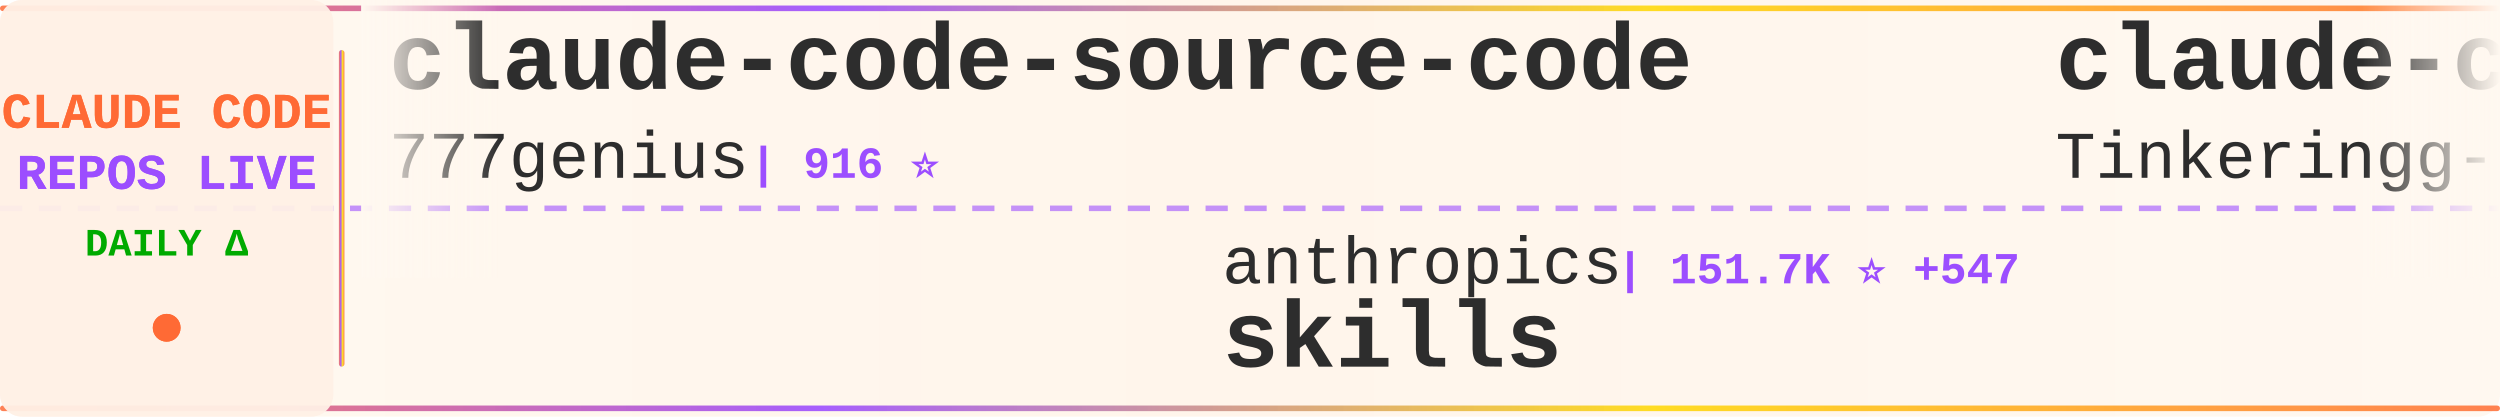
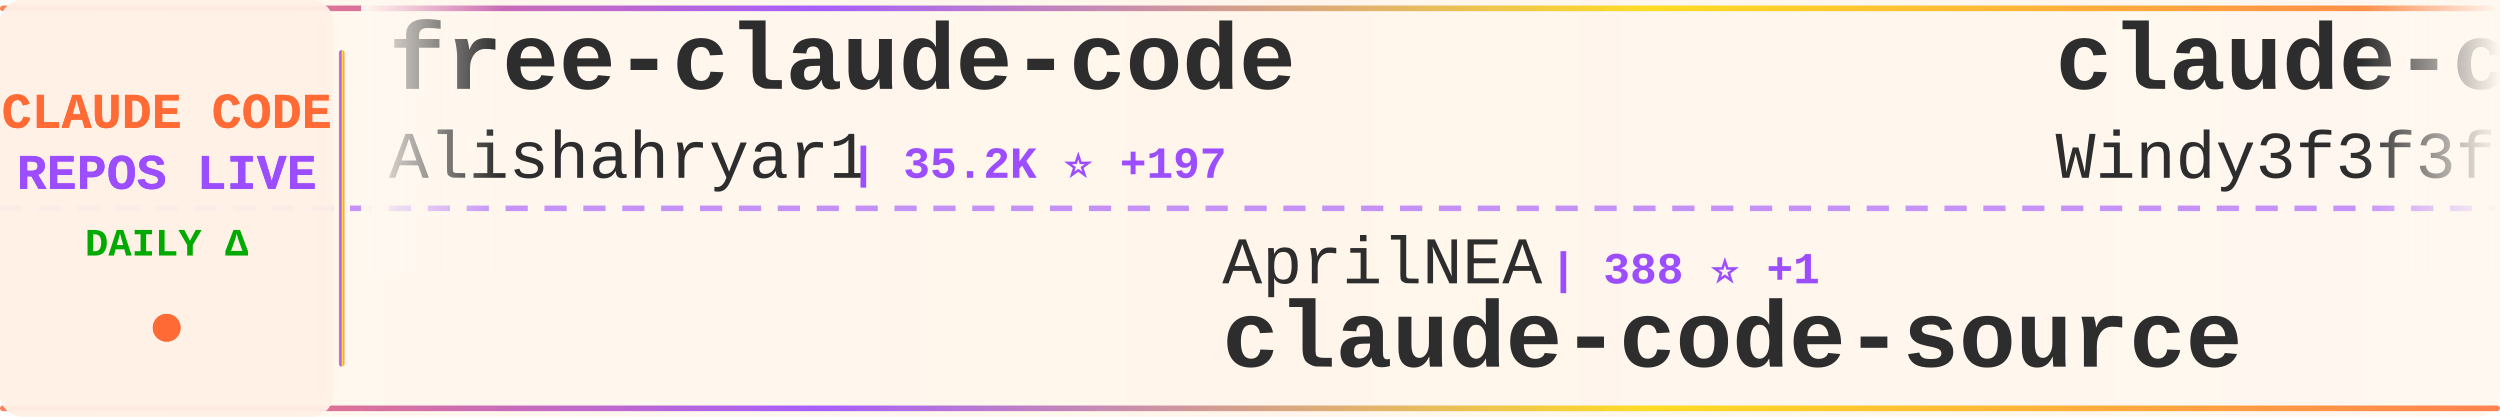
<svg xmlns="http://www.w3.org/2000/svg" width="900" height="150">
  <defs>
    <linearGradient id="tickerBg" x1="0%" y1="0%" x2="100%" y2="0%">
      <stop offset="0%" style="stop-color:#fff8f0;stop-opacity:0.98" />
      <stop offset="50%" style="stop-color:#fff5eb;stop-opacity:1" />
      <stop offset="100%" style="stop-color:#fff8f0;stop-opacity:0.98" />
    </linearGradient>
    <linearGradient id="borderGrad" x1="0%" y1="0%" x2="100%" y2="0%">
      <stop offset="0%" style="stop-color:#FF6B35;stop-opacity:0.85">
        <animate attributeName="stop-opacity" values="0.85;1;0.85" dur="2s" repeatCount="indefinite" />
      </stop>
      <stop offset="33%" style="stop-color:#9C4EFF;stop-opacity:0.9">
        <animate attributeName="stop-opacity" values="0.9;1;0.9" dur="2.2s" repeatCount="indefinite" />
      </stop>
      <stop offset="66%" style="stop-color:#FFD700;stop-opacity:0.85">
        <animate attributeName="stop-opacity" values="0.85;1;0.85" dur="1.8s" repeatCount="indefinite" />
      </stop>
      <stop offset="100%" style="stop-color:#FF6B35;stop-opacity:0.85">
        <animate attributeName="stop-opacity" values="0.85;1;0.85" dur="2s" repeatCount="indefinite" />
      </stop>
    </linearGradient>
    <filter id="textGlow">
      <feGaussianBlur stdDeviation="0.15" result="coloredBlur" />
      <feMerge>
        <feMergeNode in="coloredBlur" />
        <feMergeNode in="SourceGraphic" />
      </feMerge>
    </filter>
    <filter id="metricGlow">
      <feGaussianBlur stdDeviation="0.2" result="coloredBlur" />
      <feMerge>
        <feMergeNode in="coloredBlur" />
        <feMergeNode in="SourceGraphic" />
      </feMerge>
    </filter>
    <linearGradient id="leftFade" x1="0%" y1="0%" x2="100%" y2="0%">
      <stop offset="0%" style="stop-color:#fff8f0;stop-opacity:1" />
      <stop offset="100%" style="stop-color:#fff8f0;stop-opacity:0" />
    </linearGradient>
    <linearGradient id="rightFade" x1="0%" y1="0%" x2="100%" y2="0%">
      <stop offset="0%" style="stop-color:#fff8f0;stop-opacity:0" />
      <stop offset="100%" style="stop-color:#fff8f0;stop-opacity:1" />
    </linearGradient>
  </defs>
  <rect width="900" height="150" fill="url(#tickerBg)" rx="8" />
  <rect x="0" y="2" width="900" height="2" fill="url(#borderGrad)" rx="1" />
  <rect x="0" y="146" width="900" height="2" fill="url(#borderGrad)" rx="1" />
  <line x1="0" y1="75" x2="900" y2="75" stroke="#9C4EFF" stroke-width="2" stroke-dasharray="8 6" opacity="0.6" />
  <rect x="0" y="0" width="120" height="150" fill="#fff0e6" opacity="0.95" rx="8" />
  <text x="60" y="46" font-family="'Courier New', monospace" font-size="18" font-weight="bold" fill="#FF6B35" text-anchor="middle" filter="url(#textGlow)">
    CLAUDE CODE
  </text>
  <text x="60" y="68" font-family="'Courier New', monospace" font-size="18" font-weight="bold" fill="#9C4EFF" text-anchor="middle" filter="url(#textGlow)">
    REPOS LIVE
  </text>
  <text x="60" y="92" font-family="'Courier New', monospace" font-size="14" font-weight="bold" fill="#00aa00" text-anchor="middle">
    DAILY Δ
  </text>
  <circle cx="60" cy="118" r="5" fill="#FF6B35" filter="url(#metricGlow)">
    <animate attributeName="r" values="4;6;4" dur="1.5s" repeatCount="indefinite" />
    <animate attributeName="opacity" values="0.6;1;0.6" dur="1.5s" repeatCount="indefinite" />
  </circle>
  <rect x="122" y="18" width="2" height="114" fill="url(#borderGrad)" rx="1" />
  <clipPath id="tickerClip">
    <rect x="130" y="0" width="770" height="150" />
  </clipPath>
  <g clip-path="url(#tickerClip)">
    <g id="tickerItems">
      <animateTransform attributeName="transform" attributeType="XML" type="translate" from="0 0" to="-3000 0" dur="54s" repeatCount="indefinite" />
      <g transform="translate(0, 0)">
-         <text x="140" y="32" font-family="'Courier New', monospace" font-size="34" font-weight="bold" fill="#2d2d2d">claude-code-source-code</text>
-         <text x="140" y="64" font-family="'Courier New', monospace" font-size="24" font-weight="normal" fill="#2d2d2d" opacity="1.0">777genius</text>
-         <text x="270" y="64" font-family="'Courier New', monospace" font-size="16" font-weight="bold" fill="#9C4EFF"> | 916 ⭐</text>
+         <text x="140" y="32" font-family="'Courier New', monospace" font-size="34" font-weight="bold" fill="#2d2d2d">free-claude-code</text>
+         <text x="140" y="64" font-family="'Courier New', monospace" font-size="24" font-weight="normal" fill="#2d2d2d" opacity="1.0">Alishahryar1</text>
+         <text x="306" y="64" font-family="'Courier New', monospace" font-size="16" font-weight="bold" fill="#9C4EFF"> | 35.2K ⭐ +197</text>
      </g>
      <g transform="translate(300, 0)">
-         <text x="140" y="102" font-family="'Courier New', monospace" font-size="24" font-weight="normal" fill="#2d2d2d" opacity="1.0">anthropics</text>
-         <text x="282" y="102" font-family="'Courier New', monospace" font-size="16" font-weight="bold" fill="#9C4EFF"> | 151.7K ⭐ +547</text>
-         <text x="140" y="132" font-family="'Courier New', monospace" font-size="34" font-weight="bold" fill="#2d2d2d">skills</text>
+         <text x="140" y="102" font-family="'Courier New', monospace" font-size="24" font-weight="normal" fill="#2d2d2d" opacity="1.0">AprilNEA</text>
+         <text x="258" y="102" font-family="'Courier New', monospace" font-size="16" font-weight="bold" fill="#9C4EFF"> | 388 ⭐ +1</text>
+         <text x="140" y="132" font-family="'Courier New', monospace" font-size="34" font-weight="bold" fill="#2d2d2d">claude-code-source</text>
      </g>
      <g transform="translate(600, 0)">
-         <text x="140" y="32" font-family="'Courier New', monospace" font-size="34" font-weight="bold" fill="#2d2d2d">claude-code</text>
-         <text x="140" y="64" font-family="'Courier New', monospace" font-size="24" font-weight="normal" fill="#2d2d2d" opacity="1.0">Tinkeringg-Lab</text>
-         <text x="330" y="64" font-family="'Courier New', monospace" font-size="16" font-weight="bold" fill="#9C4EFF"> | 207 ⭐ +1</text>
+         <text x="140" y="32" font-family="'Courier New', monospace" font-size="34" font-weight="bold" fill="#2d2d2d">claude-code-from-scratch</text>
+         <text x="140" y="64" font-family="'Courier New', monospace" font-size="24" font-weight="normal" fill="#2d2d2d" opacity="1.0">Windy3f3f3f3f</text>
+         <text x="318" y="64" font-family="'Courier New', monospace" font-size="16" font-weight="bold" fill="#9C4EFF"> | 1.4K ⭐ -1</text>
      </g>
      <g transform="translate(900, 0)">
-         <text x="140" y="102" font-family="'Courier New', monospace" font-size="24" font-weight="normal" fill="#2d2d2d" opacity="1.0">tanbiralam</text>
-         <text x="282" y="102" font-family="'Courier New', monospace" font-size="16" font-weight="bold" fill="#9C4EFF"> | 1.9K ⭐ +8</text>
-         <text x="140" y="132" font-family="'Courier New', monospace" font-size="34" font-weight="bold" fill="#2d2d2d">claude-code</text>
+         <text x="140" y="102" font-family="'Courier New', monospace" font-size="24" font-weight="normal" fill="#2d2d2d" opacity="1.0">VILA-Lab</text>
+         <text x="258" y="102" font-family="'Courier New', monospace" font-size="16" font-weight="bold" fill="#9C4EFF"> | 1.7K ⭐</text>
+         <text x="140" y="132" font-family="'Courier New', monospace" font-size="34" font-weight="bold" fill="#2d2d2d">Dive-into-Claude-Code</text>
      </g>
      <g transform="translate(1200, 0)">
-         <text x="140" y="32" font-family="'Courier New', monospace" font-size="34" font-weight="bold" fill="#2d2d2d">claude-howto</text>
-         <text x="140" y="64" font-family="'Courier New', monospace" font-size="24" font-weight="normal" fill="#2d2d2d" opacity="1.0">luongnv89</text>
-         <text x="270" y="64" font-family="'Courier New', monospace" font-size="16" font-weight="bold" fill="#9C4EFF"> | 37.4K ⭐ +105</text>
+         <text x="140" y="32" font-family="'Courier New', monospace" font-size="34" font-weight="bold" fill="#2d2d2d">ECC</text>
+         <text x="140" y="64" font-family="'Courier New', monospace" font-size="24" font-weight="normal" fill="#2d2d2d" opacity="1.0">affaan-m</text>
+         <text x="258" y="64" font-family="'Courier New', monospace" font-size="16" font-weight="bold" fill="#9C4EFF"> | 217.3K ⭐ +562</text>
      </g>
      <g transform="translate(1500, 0)">
-         <text x="140" y="102" font-family="'Courier New', monospace" font-size="24" font-weight="normal" fill="#2d2d2d" opacity="1.0">lowcortisolprogrammer</text>
-         <text x="414" y="102" font-family="'Courier New', monospace" font-size="16" font-weight="bold" fill="#9C4EFF"> | 171 ⭐</text>
+         <text x="140" y="102" font-family="'Courier New', monospace" font-size="24" font-weight="normal" fill="#2d2d2d" opacity="1.0">T-Lab-CUHKSZ</text>
+         <text x="306" y="102" font-family="'Courier New', monospace" font-size="16" font-weight="bold" fill="#9C4EFF"> | 318 ⭐ -1</text>
        <text x="140" y="132" font-family="'Courier New', monospace" font-size="34" font-weight="bold" fill="#2d2d2d">claude-code</text>
      </g>
      <g transform="translate(1800, 0)">
-         <text x="140" y="32" font-family="'Courier New', monospace" font-size="34" font-weight="bold" fill="#2d2d2d">claude-code</text>
-         <text x="140" y="64" font-family="'Courier New', monospace" font-size="24" font-weight="normal" fill="#2d2d2d" opacity="1.0">codeaashu</text>
-         <text x="270" y="64" font-family="'Courier New', monospace" font-size="16" font-weight="bold" fill="#9C4EFF"> | 2.9K ⭐ +11</text>
+         <text x="140" y="32" font-family="'Courier New', monospace" font-size="34" font-weight="bold" fill="#2d2d2d">claude_code_src</text>
+         <text x="140" y="64" font-family="'Courier New', monospace" font-size="24" font-weight="normal" fill="#2d2d2d" opacity="1.0">ponponon</text>
+         <text x="258" y="64" font-family="'Courier New', monospace" font-size="16" font-weight="bold" fill="#9C4EFF"> | 2.3K ⭐ +3</text>
      </g>
      <g transform="translate(2100, 0)">
        <text x="140" y="102" font-family="'Courier New', monospace" font-size="24" font-weight="normal" fill="#2d2d2d" opacity="1.0">jeremylongshore</text>
-         <text x="342" y="102" font-family="'Courier New', monospace" font-size="16" font-weight="bold" fill="#9C4EFF"> | 2.4K ⭐ +5</text>
+         <text x="342" y="102" font-family="'Courier New', monospace" font-size="16" font-weight="bold" fill="#9C4EFF"> | 2.4K ⭐ +1</text>
        <text x="140" y="132" font-family="'Courier New', monospace" font-size="34" font-weight="bold" fill="#2d2d2d">claude-code-plugins-plus...</text>
      </g>
      <g transform="translate(2400, 0)">
-         <text x="140" y="32" font-family="'Courier New', monospace" font-size="34" font-weight="bold" fill="#2d2d2d">claude-code-book</text>
-         <text x="140" y="64" font-family="'Courier New', monospace" font-size="24" font-weight="normal" fill="#2d2d2d" opacity="1.0">lintsinghua</text>
-         <text x="294" y="64" font-family="'Courier New', monospace" font-size="16" font-weight="bold" fill="#9C4EFF"> | 3.7K ⭐ +11</text>
+         <text x="140" y="32" font-family="'Courier New', monospace" font-size="34" font-weight="bold" fill="#2d2d2d">Claude-Code-Workflow</text>
+         <text x="140" y="64" font-family="'Courier New', monospace" font-size="24" font-weight="normal" fill="#2d2d2d" opacity="1.0">catlog22</text>
+         <text x="258" y="64" font-family="'Courier New', monospace" font-size="16" font-weight="bold" fill="#9C4EFF"> | 2.1K ⭐ +6</text>
      </g>
      <g transform="translate(2700, 0)">
-         <text x="140" y="102" font-family="'Courier New', monospace" font-size="24" font-weight="normal" fill="#2d2d2d" opacity="1.0">zebbern</text>
-         <text x="246" y="102" font-family="'Courier New', monospace" font-size="16" font-weight="bold" fill="#9C4EFF"> | 4.3K ⭐ +3</text>
-         <text x="140" y="132" font-family="'Courier New', monospace" font-size="34" font-weight="bold" fill="#2d2d2d">claude-code-guide</text>
+         <text x="140" y="102" font-family="'Courier New', monospace" font-size="24" font-weight="normal" fill="#2d2d2d" opacity="1.0">xorespesp</text>
+         <text x="270" y="102" font-family="'Courier New', monospace" font-size="16" font-weight="bold" fill="#9C4EFF"> | 227 ⭐</text>
+         <text x="140" y="132" font-family="'Courier New', monospace" font-size="34" font-weight="bold" fill="#2d2d2d">claude-code</text>
      </g>
      <g transform="translate(3000, 0)">
-         <text x="140" y="32" font-family="'Courier New', monospace" font-size="34" font-weight="bold" fill="#2d2d2d">claude-code-source-code</text>
-         <text x="140" y="64" font-family="'Courier New', monospace" font-size="24" font-weight="normal" fill="#2d2d2d" opacity="1.0">777genius</text>
-         <text x="270" y="64" font-family="'Courier New', monospace" font-size="16" font-weight="bold" fill="#9C4EFF"> | 916 ⭐</text>
+         <text x="140" y="32" font-family="'Courier New', monospace" font-size="34" font-weight="bold" fill="#2d2d2d">free-claude-code</text>
+         <text x="140" y="64" font-family="'Courier New', monospace" font-size="24" font-weight="normal" fill="#2d2d2d" opacity="1.0">Alishahryar1</text>
+         <text x="306" y="64" font-family="'Courier New', monospace" font-size="16" font-weight="bold" fill="#9C4EFF"> | 35.2K ⭐ +197</text>
      </g>
      <g transform="translate(3300, 0)">
-         <text x="140" y="102" font-family="'Courier New', monospace" font-size="24" font-weight="normal" fill="#2d2d2d" opacity="1.0">anthropics</text>
-         <text x="282" y="102" font-family="'Courier New', monospace" font-size="16" font-weight="bold" fill="#9C4EFF"> | 151.7K ⭐ +547</text>
-         <text x="140" y="132" font-family="'Courier New', monospace" font-size="34" font-weight="bold" fill="#2d2d2d">skills</text>
+         <text x="140" y="102" font-family="'Courier New', monospace" font-size="24" font-weight="normal" fill="#2d2d2d" opacity="1.0">AprilNEA</text>
+         <text x="258" y="102" font-family="'Courier New', monospace" font-size="16" font-weight="bold" fill="#9C4EFF"> | 388 ⭐ +1</text>
+         <text x="140" y="132" font-family="'Courier New', monospace" font-size="34" font-weight="bold" fill="#2d2d2d">claude-code-source</text>
      </g>
      <g transform="translate(3600, 0)">
-         <text x="140" y="32" font-family="'Courier New', monospace" font-size="34" font-weight="bold" fill="#2d2d2d">claude-code</text>
-         <text x="140" y="64" font-family="'Courier New', monospace" font-size="24" font-weight="normal" fill="#2d2d2d" opacity="1.0">Tinkeringg-Lab</text>
-         <text x="330" y="64" font-family="'Courier New', monospace" font-size="16" font-weight="bold" fill="#9C4EFF"> | 207 ⭐ +1</text>
+         <text x="140" y="32" font-family="'Courier New', monospace" font-size="34" font-weight="bold" fill="#2d2d2d">claude-code-from-scratch</text>
+         <text x="140" y="64" font-family="'Courier New', monospace" font-size="24" font-weight="normal" fill="#2d2d2d" opacity="1.0">Windy3f3f3f3f</text>
+         <text x="318" y="64" font-family="'Courier New', monospace" font-size="16" font-weight="bold" fill="#9C4EFF"> | 1.4K ⭐ -1</text>
      </g>
      <g transform="translate(3900, 0)">
-         <text x="140" y="102" font-family="'Courier New', monospace" font-size="24" font-weight="normal" fill="#2d2d2d" opacity="1.0">tanbiralam</text>
-         <text x="282" y="102" font-family="'Courier New', monospace" font-size="16" font-weight="bold" fill="#9C4EFF"> | 1.9K ⭐ +8</text>
-         <text x="140" y="132" font-family="'Courier New', monospace" font-size="34" font-weight="bold" fill="#2d2d2d">claude-code</text>
+         <text x="140" y="102" font-family="'Courier New', monospace" font-size="24" font-weight="normal" fill="#2d2d2d" opacity="1.0">VILA-Lab</text>
+         <text x="258" y="102" font-family="'Courier New', monospace" font-size="16" font-weight="bold" fill="#9C4EFF"> | 1.7K ⭐</text>
+         <text x="140" y="132" font-family="'Courier New', monospace" font-size="34" font-weight="bold" fill="#2d2d2d">Dive-into-Claude-Code</text>
      </g>
    </g>
  </g>
  <rect x="130" y="0" width="50" height="100" fill="url(#leftFade)" />
  <rect x="850" y="0" width="50" height="100" fill="url(#rightFade)" />
</svg>
